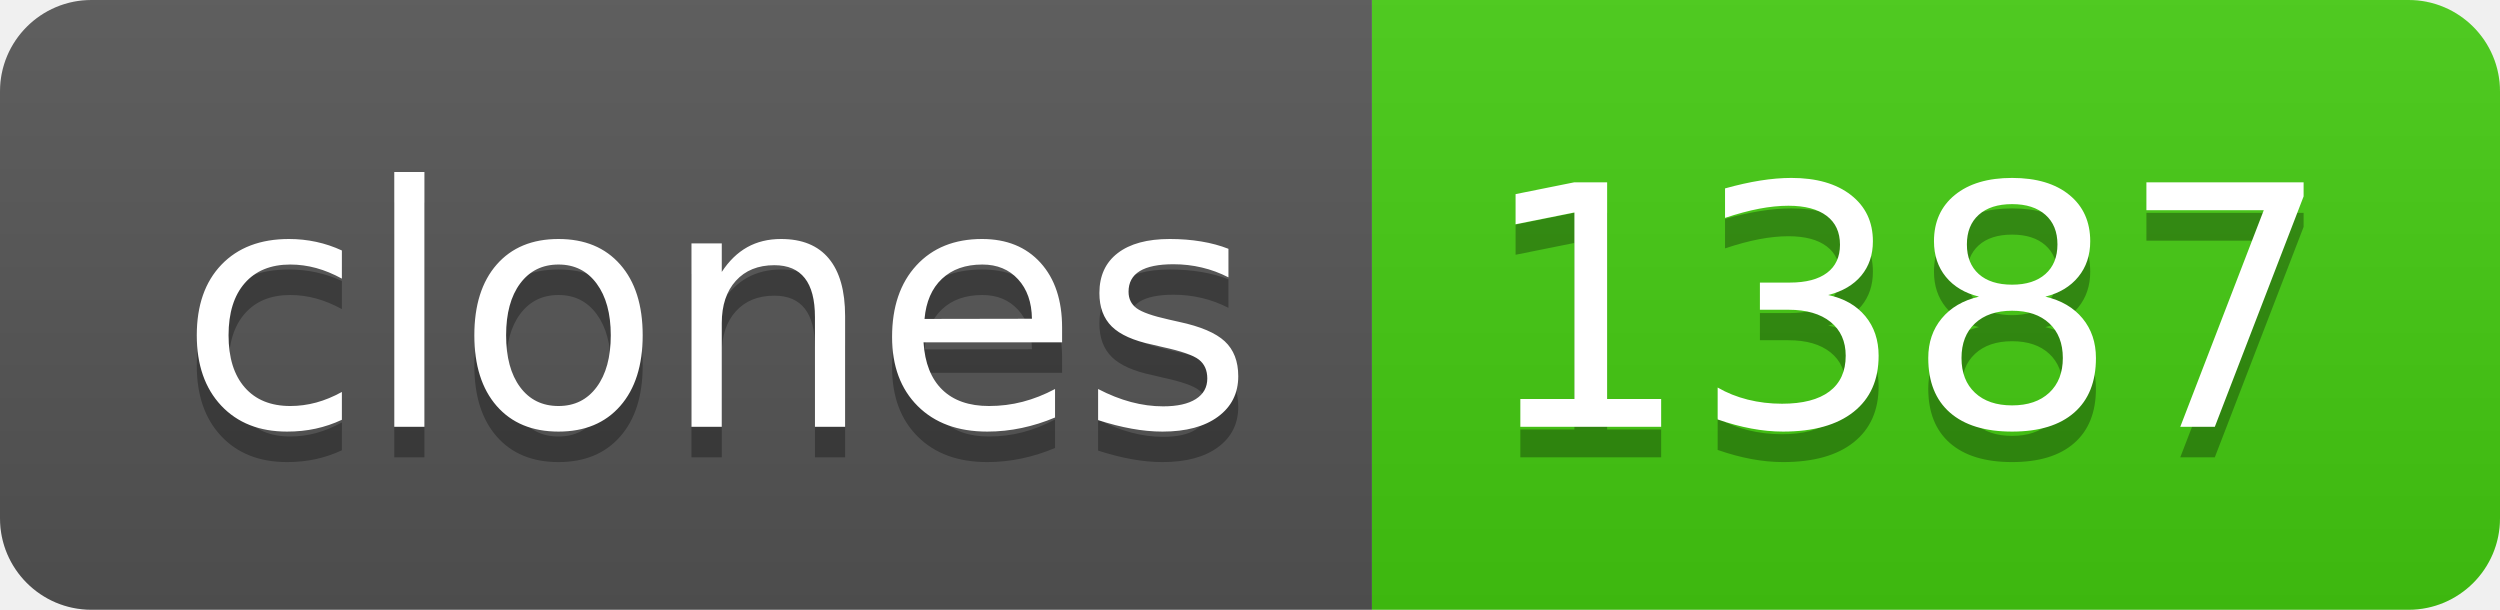
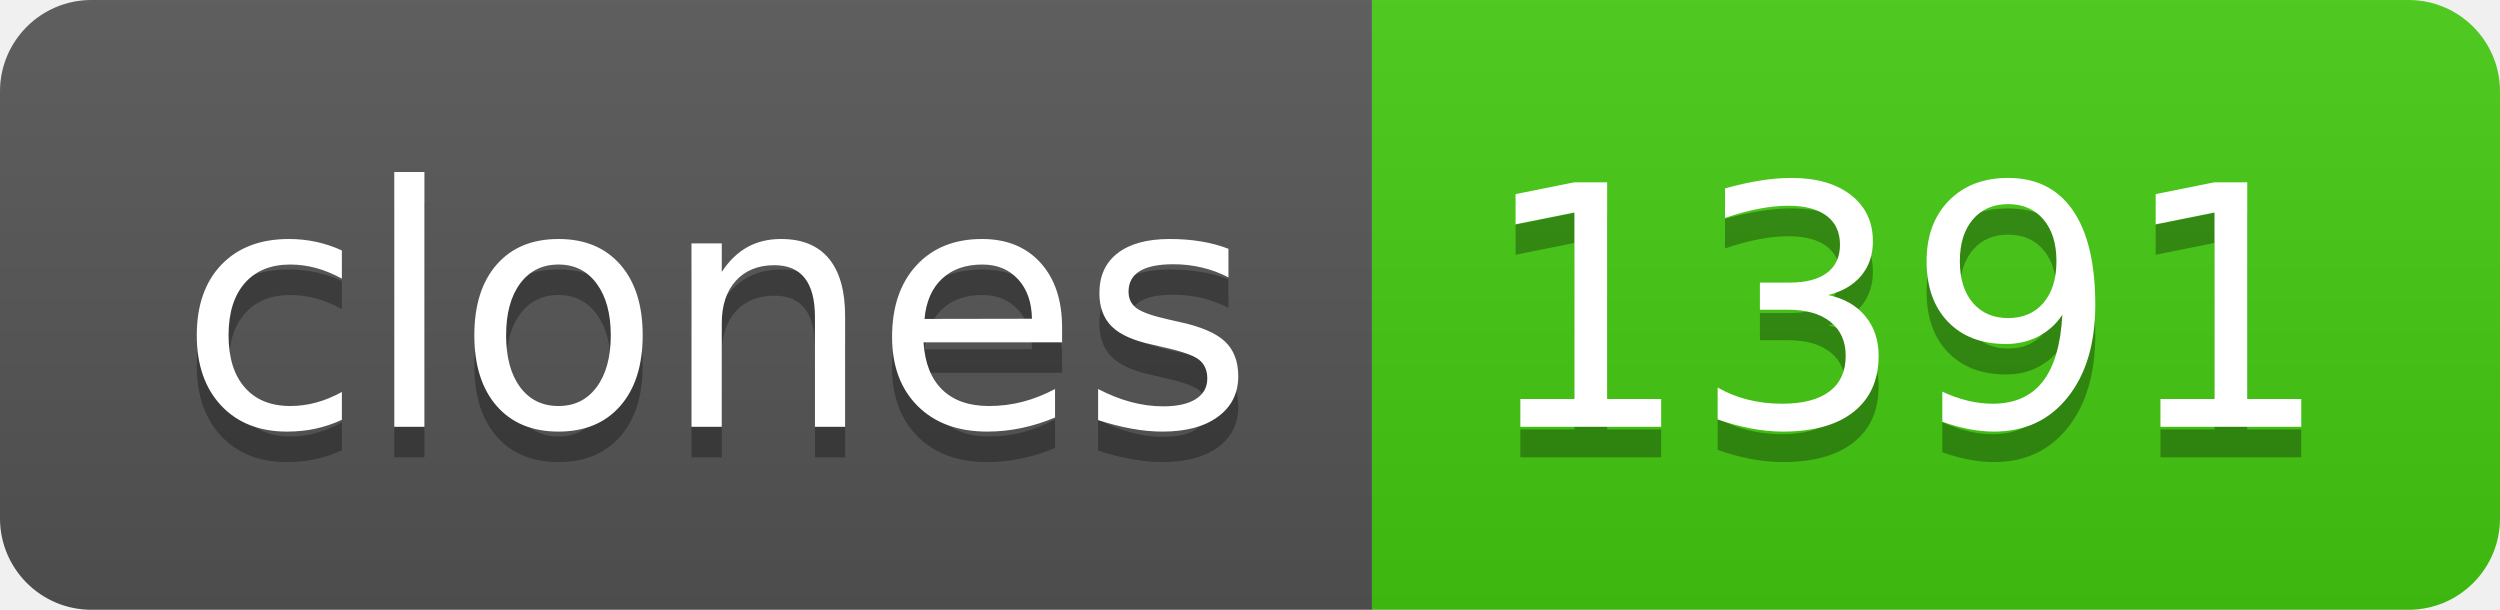
- <svg xmlns="http://www.w3.org/2000/svg" width="82" height="20" role="img" aria-label="clones: 1387">
+ <svg xmlns="http://www.w3.org/2000/svg" width="82" height="20" role="img" aria-label="clones: 1391">
  <linearGradient id="s" x2="0" y2="100%">
    <stop offset="0" stop-color="#bbb" stop-opacity=".1" />
    <stop offset="1" stop-opacity=".1" />
  </linearGradient>
  <clipPath id="r">
    <rect width="82" height="20" rx="3" fill="#fff" />
  </clipPath>
  <g clip-path="url(#r)">
    <rect width="45" height="20" fill="#555" />
    <rect x="45" width="37" height="20" fill="#4c1" />
    <rect width="82" height="20" fill="url(#s)" />
  </g>
  <g fill="#fff" text-anchor="middle" font-family="Verdana,Geneva,DejaVu Sans,sans-serif" text-rendering="geometricPrecision" font-size="110">
    <text aria-hidden="true" x="235" y="150" fill="#010101" fill-opacity=".3" transform="scale(.1)" textLength="350">clones</text>
    <text x="235" y="140" transform="scale(.1)" fill="#fff" textLength="350">clones</text>
-     <text aria-hidden="true" x="625" y="150" fill="#010101" fill-opacity=".3" transform="scale(.1)" textLength="270">1387</text>
-     <text x="625" y="140" transform="scale(.1)" fill="#fff" textLength="270">1387</text>
+     <text aria-hidden="true" x="625" y="150" fill="#010101" fill-opacity=".3" transform="scale(.1)" textLength="270">1391</text>
+     <text x="625" y="140" transform="scale(.1)" fill="#fff" textLength="270">1391</text>
  </g>
</svg>
